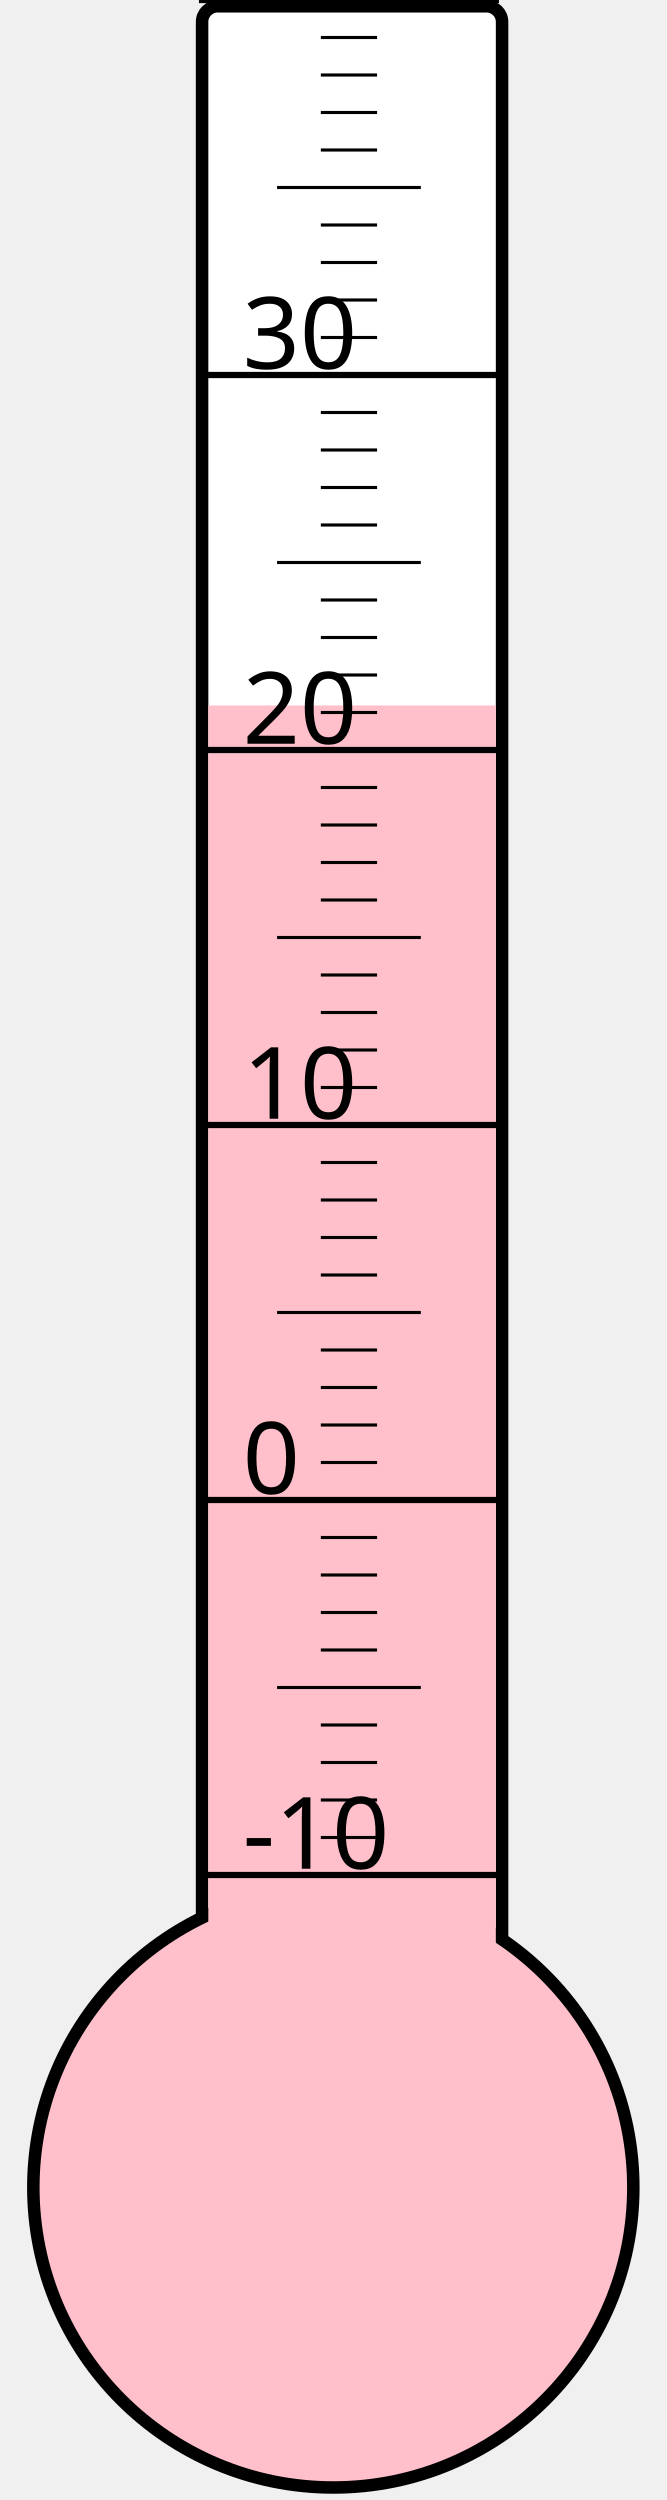
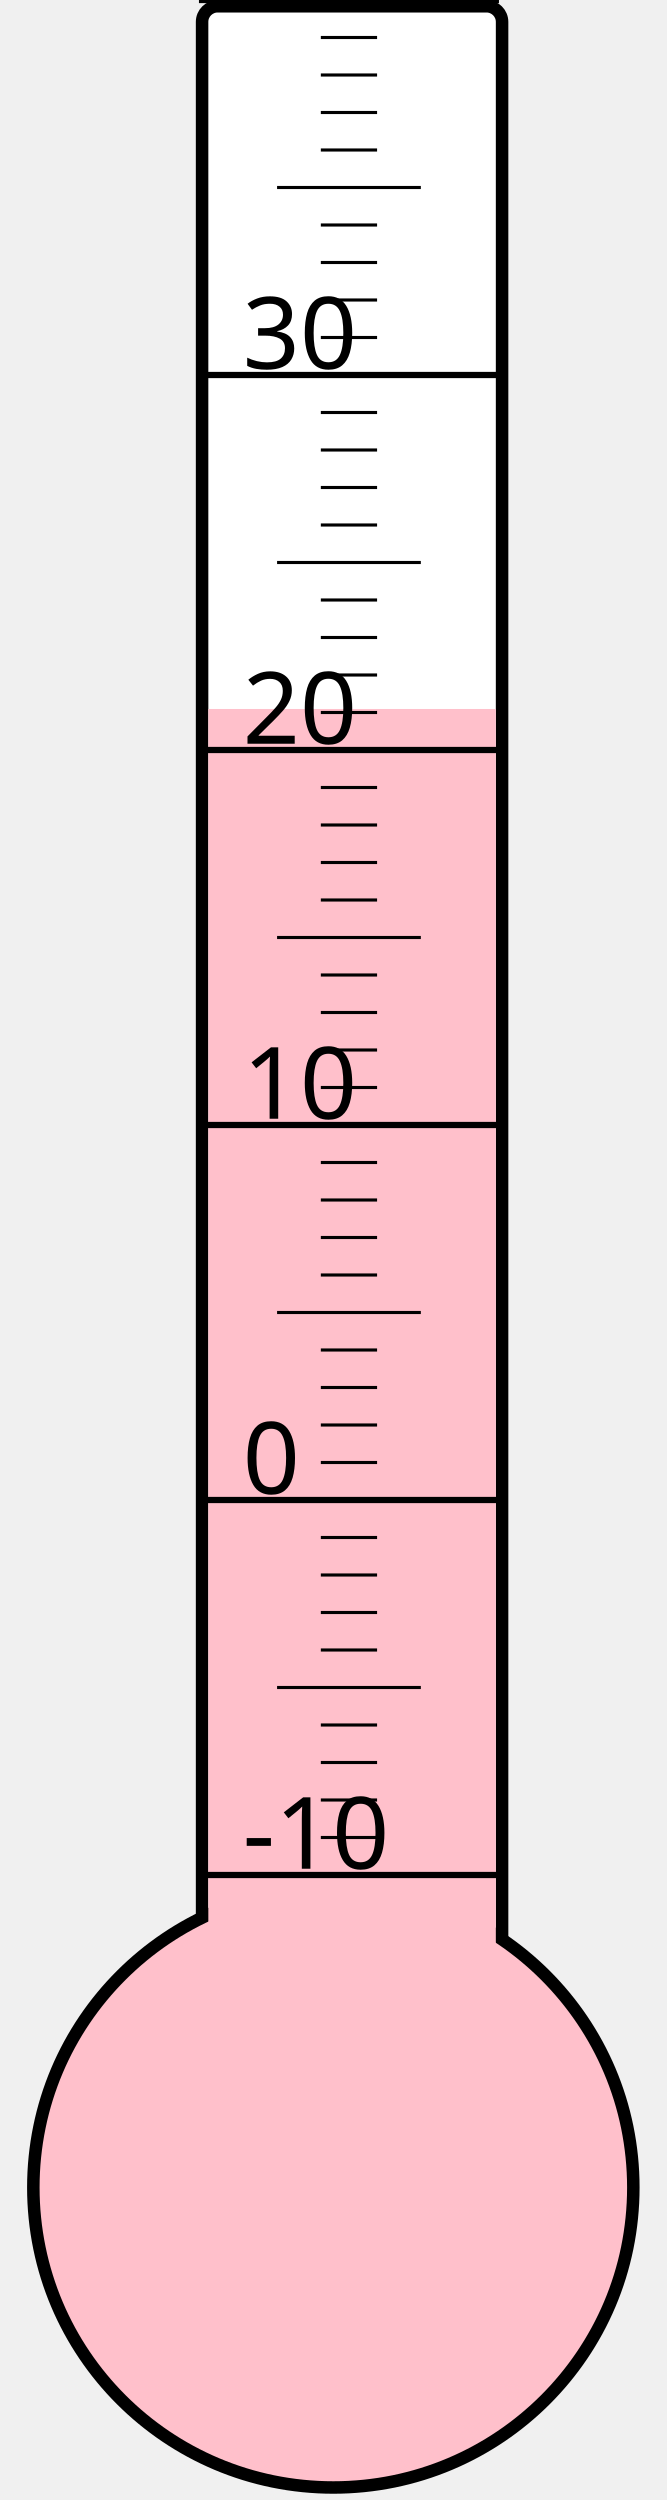
<svg xmlns="http://www.w3.org/2000/svg" width="40px" height="150px" viewBox="0 0 200 800">
  <rect width="200" height="800" x="0" y="0" style="fill: #ffffeb; fill-opacity: 0;" />
  <rect width="96" height="680" x="58" y="2" rx="5" ry="5" style="fill: white; fill-opacity: 1; stroke: black; stroke-width: 4;" />
  <circle cx="100" cy="700" r="96" style="fill: pink; stroke: black; stroke-width: 4;" />
-   <rect width="92" height="474.25" x="60" y="225.75" style="fill: pink; fill-opacity: 1; stroke-width: 0;" />
+   <rect width="92" height="473.125" x="60" y="226.875" style="fill: pink; fill-opacity: 1; stroke-width: 0;" />
  <text x="71" y="598" style="font-family: sans-serif; font-size: 24pt;">-10</text>
  <text x="71" y="478" style="font-family: sans-serif; font-size: 24pt;">0</text>
  <text x="71" y="358" style="font-family: sans-serif; font-size: 24pt;">10</text>
  <text x="71" y="238" style="font-family: sans-serif; font-size: 24pt;">20</text>
  <text x="71" y="118" style="font-family: sans-serif; font-size: 24pt;">30</text>
  <g style="stroke: black;">
    <line x1="57" y1="600" x2="153" y2="600" style="stroke-width: 2;" />
    <line x1="96" y1="588" x2="114" y2="588" style="stroke-width: 1;" />
    <line x1="96" y1="576" x2="114" y2="576" style="stroke-width: 1;" />
    <line x1="96" y1="564" x2="114" y2="564" style="stroke-width: 1;" />
    <line x1="96" y1="552" x2="114" y2="552" style="stroke-width: 1;" />
    <line x1="82" y1="540" x2="128" y2="540" style="stroke-width: 1;" />
    <line x1="96" y1="528" x2="114" y2="528" style="stroke-width: 1;" />
    <line x1="96" y1="516" x2="114" y2="516" style="stroke-width: 1;" />
    <line x1="96" y1="504" x2="114" y2="504" style="stroke-width: 1;" />
    <line x1="96" y1="492" x2="114" y2="492" style="stroke-width: 1;" />
    <line x1="57" y1="480" x2="153" y2="480" style="stroke-width: 2;" />
    <line x1="96" y1="468" x2="114" y2="468" style="stroke-width: 1;" />
    <line x1="96" y1="456" x2="114" y2="456" style="stroke-width: 1;" />
    <line x1="96" y1="444" x2="114" y2="444" style="stroke-width: 1;" />
    <line x1="96" y1="432" x2="114" y2="432" style="stroke-width: 1;" />
    <line x1="82" y1="420" x2="128" y2="420" style="stroke-width: 1;" />
    <line x1="96" y1="408" x2="114" y2="408" style="stroke-width: 1;" />
    <line x1="96" y1="396" x2="114" y2="396" style="stroke-width: 1;" />
    <line x1="96" y1="384" x2="114" y2="384" style="stroke-width: 1;" />
    <line x1="96" y1="372" x2="114" y2="372" style="stroke-width: 1;" />
    <line x1="57" y1="360" x2="153" y2="360" style="stroke-width: 2;" />
    <line x1="96" y1="348" x2="114" y2="348" style="stroke-width: 1;" />
    <line x1="96" y1="336" x2="114" y2="336" style="stroke-width: 1;" />
    <line x1="96" y1="324" x2="114" y2="324" style="stroke-width: 1;" />
    <line x1="96" y1="312" x2="114" y2="312" style="stroke-width: 1;" />
    <line x1="82" y1="300" x2="128" y2="300" style="stroke-width: 1;" />
    <line x1="96" y1="288" x2="114" y2="288" style="stroke-width: 1;" />
    <line x1="96" y1="276" x2="114" y2="276" style="stroke-width: 1;" />
    <line x1="96" y1="264" x2="114" y2="264" style="stroke-width: 1;" />
    <line x1="96" y1="252" x2="114" y2="252" style="stroke-width: 1;" />
    <line x1="57" y1="240" x2="153" y2="240" style="stroke-width: 2;" />
    <line x1="96" y1="228" x2="114" y2="228" style="stroke-width: 1;" />
    <line x1="96" y1="216" x2="114" y2="216" style="stroke-width: 1;" />
    <line x1="96" y1="204" x2="114" y2="204" style="stroke-width: 1;" />
    <line x1="96" y1="192" x2="114" y2="192" style="stroke-width: 1;" />
    <line x1="82" y1="180" x2="128" y2="180" style="stroke-width: 1;" />
    <line x1="96" y1="168" x2="114" y2="168" style="stroke-width: 1;" />
    <line x1="96" y1="156" x2="114" y2="156" style="stroke-width: 1;" />
    <line x1="96" y1="144" x2="114" y2="144" style="stroke-width: 1;" />
    <line x1="96" y1="132" x2="114" y2="132" style="stroke-width: 1;" />
    <line x1="57" y1="120" x2="153" y2="120" style="stroke-width: 2;" />
    <line x1="96" y1="108" x2="114" y2="108" style="stroke-width: 1;" />
    <line x1="96" y1="96" x2="114" y2="96" style="stroke-width: 1;" />
    <line x1="96" y1="84" x2="114" y2="84" style="stroke-width: 1;" />
    <line x1="96" y1="72" x2="114" y2="72" style="stroke-width: 1;" />
    <line x1="82" y1="60" x2="128" y2="60" style="stroke-width: 1;" />
    <line x1="96" y1="48" x2="114" y2="48" style="stroke-width: 1;" />
    <line x1="96" y1="36" x2="114" y2="36" style="stroke-width: 1;" />
    <line x1="96" y1="24" x2="114" y2="24" style="stroke-width: 1;" />
    <line x1="96" y1="12" x2="114" y2="12" style="stroke-width: 1;" />
    <line x1="57" y1="0" x2="153" y2="0" style="stroke-width: 2;" />
  </g>
</svg>
